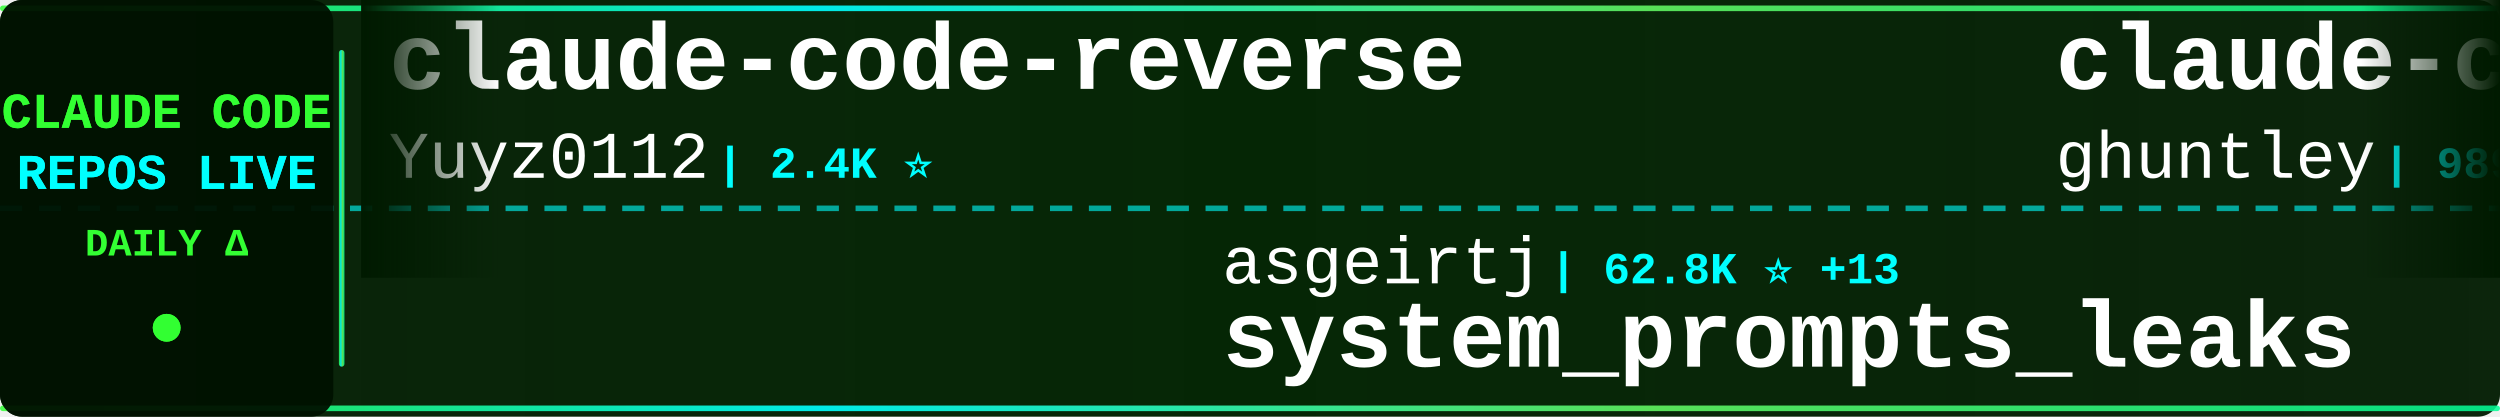
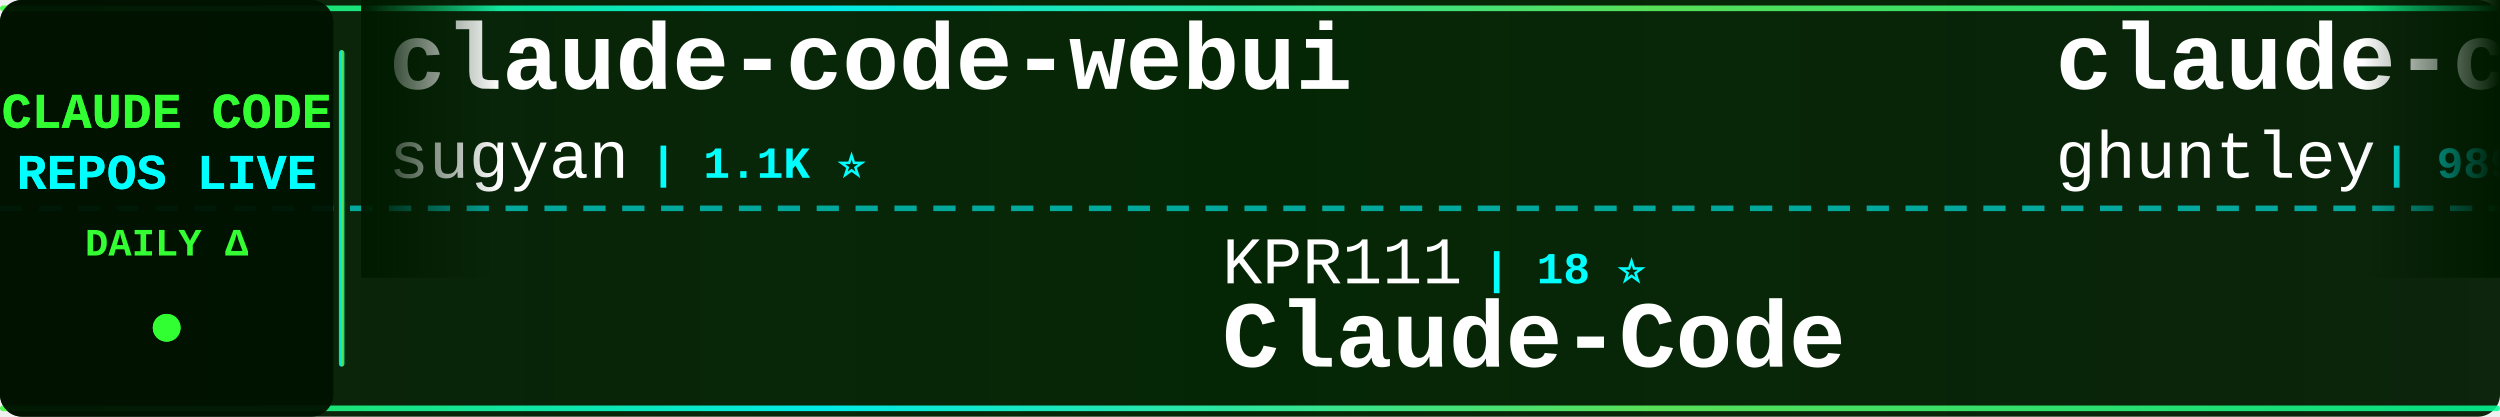
<svg xmlns="http://www.w3.org/2000/svg" width="900" height="150">
  <defs>
    <linearGradient id="tickerBg" x1="0%" y1="0%" x2="100%" y2="0%">
      <stop offset="0%" style="stop-color:#001a00;stop-opacity:0.95" />
      <stop offset="50%" style="stop-color:#002200;stop-opacity:0.98" />
      <stop offset="100%" style="stop-color:#001a00;stop-opacity:0.95" />
    </linearGradient>
    <linearGradient id="borderGrad" x1="0%" y1="0%" x2="100%" y2="0%">
      <stop offset="0%" style="stop-color:#33ff33;stop-opacity:0.85">
        <animate attributeName="stop-opacity" values="0.85;1;0.85" dur="2s" repeatCount="indefinite" />
      </stop>
      <stop offset="33%" style="stop-color:#00ffff;stop-opacity:0.9">
        <animate attributeName="stop-opacity" values="0.9;1;0.9" dur="2.2s" repeatCount="indefinite" />
      </stop>
      <stop offset="66%" style="stop-color:#66ff66;stop-opacity:0.85">
        <animate attributeName="stop-opacity" values="0.85;1;0.85" dur="1.8s" repeatCount="indefinite" />
      </stop>
      <stop offset="100%" style="stop-color:#00ff99;stop-opacity:0.85">
        <animate attributeName="stop-opacity" values="0.85;1;0.85" dur="2s" repeatCount="indefinite" />
      </stop>
    </linearGradient>
    <filter id="textGlow">
      <feGaussianBlur stdDeviation="0.1" result="coloredBlur" />
      <feMerge>
        <feMergeNode in="coloredBlur" />
        <feMergeNode in="SourceGraphic" />
      </feMerge>
    </filter>
    <filter id="metricGlow">
      <feGaussianBlur stdDeviation="0.2" result="coloredBlur" />
      <feMerge>
        <feMergeNode in="coloredBlur" />
        <feMergeNode in="SourceGraphic" />
      </feMerge>
    </filter>
    <linearGradient id="leftFade" x1="0%" y1="0%" x2="100%" y2="0%">
      <stop offset="0%" style="stop-color:#001a00;stop-opacity:1" />
      <stop offset="100%" style="stop-color:#001a00;stop-opacity:0" />
    </linearGradient>
    <linearGradient id="rightFade" x1="0%" y1="0%" x2="100%" y2="0%">
      <stop offset="0%" style="stop-color:#001a00;stop-opacity:0" />
      <stop offset="100%" style="stop-color:#001a00;stop-opacity:1" />
    </linearGradient>
  </defs>
  <rect width="900" height="150" fill="url(#tickerBg)" rx="8" />
  <rect x="0" y="2" width="900" height="2" fill="url(#borderGrad)" rx="1" />
  <rect x="0" y="146" width="900" height="2" fill="url(#borderGrad)" rx="1" />
  <line x1="0" y1="75" x2="900" y2="75" stroke="#00ffff" stroke-width="2" stroke-dasharray="8 6" opacity="0.6" />
  <rect x="0" y="0" width="120" height="150" fill="#001100" opacity="0.95" rx="8" />
  <text x="60" y="46" font-family="'Courier New', monospace" font-size="18" font-weight="bold" fill="#33ff33" text-anchor="middle" filter="url(#textGlow)">
    CLAUDE CODE
  </text>
  <text x="60" y="68" font-family="'Courier New', monospace" font-size="18" font-weight="bold" fill="#00ffff" text-anchor="middle" filter="url(#textGlow)">
    REPOS LIVE
  </text>
  <text x="60" y="92" font-family="'Courier New', monospace" font-size="14" font-weight="bold" fill="#33ff33" text-anchor="middle">
    DAILY Δ
  </text>
  <circle cx="60" cy="118" r="5" fill="#33ff33" filter="url(#metricGlow)">
    <animate attributeName="r" values="4;6;4" dur="1.5s" repeatCount="indefinite" />
    <animate attributeName="opacity" values="0.6;1;0.6" dur="1.5s" repeatCount="indefinite" />
  </circle>
  <rect x="122" y="18" width="2" height="114" fill="url(#borderGrad)" rx="1" />
  <clipPath id="tickerClip">
    <rect x="130" y="0" width="770" height="150" />
  </clipPath>
  <g clip-path="url(#tickerClip)">
    <g id="tickerItems">
      <animateTransform attributeName="transform" attributeType="XML" type="translate" from="0 0" to="-3000 0" dur="54s" repeatCount="indefinite" />
      <g transform="translate(0, 0)">
-         <text x="140" y="32" font-family="'Courier New', monospace" font-size="34" font-weight="bold" fill="#ffffff">claude-code-reverse</text>
-         <text x="140" y="64" font-family="'Courier New', monospace" font-size="24" font-weight="normal" fill="#ffffff" opacity="1.0">Yuyz0112</text>
-         <text x="258" y="64" font-family="'Courier New', monospace" font-size="16" font-weight="bold" fill="#00ffff"> | 2.4K ⭐</text>
+         <text x="140" y="32" font-family="'Courier New', monospace" font-size="34" font-weight="bold" fill="#ffffff">claude-code-webui</text>
+         <text x="140" y="64" font-family="'Courier New', monospace" font-size="24" font-weight="normal" fill="#ffffff" opacity="1.0">sugyan</text>
+         <text x="234" y="64" font-family="'Courier New', monospace" font-size="16" font-weight="bold" fill="#00ffff"> | 1.1K ⭐</text>
      </g>
      <g transform="translate(300, 0)">
-         <text x="140" y="102" font-family="'Courier New', monospace" font-size="24" font-weight="normal" fill="#ffffff" opacity="1.0">asgeirtj</text>
-         <text x="258" y="102" font-family="'Courier New', monospace" font-size="16" font-weight="bold" fill="#00ffff"> | 62.8K ⭐ +13</text>
-         <text x="140" y="132" font-family="'Courier New', monospace" font-size="34" font-weight="bold" fill="#ffffff">system_prompts_leaks</text>
+         <text x="140" y="102" font-family="'Courier New', monospace" font-size="24" font-weight="normal" fill="#ffffff" opacity="1.0">KPR111</text>
+         <text x="234" y="102" font-family="'Courier New', monospace" font-size="16" font-weight="bold" fill="#00ffff"> | 18 ⭐</text>
+         <text x="140" y="132" font-family="'Courier New', monospace" font-size="34" font-weight="bold" fill="#ffffff">Claude-Code</text>
      </g>
      <g transform="translate(600, 0)">
        <text x="140" y="32" font-family="'Courier New', monospace" font-size="34" font-weight="bold" fill="#ffffff">claude-code-source-code-...</text>
        <text x="140" y="64" font-family="'Courier New', monospace" font-size="24" font-weight="normal" fill="#ffffff" opacity="1.0">ghuntley</text>
        <text x="258" y="64" font-family="'Courier New', monospace" font-size="16" font-weight="bold" fill="#00ffff"> | 989 ⭐</text>
      </g>
      <g transform="translate(900, 0)">
-         <text x="140" y="102" font-family="'Courier New', monospace" font-size="24" font-weight="normal" fill="#ffffff" opacity="1.0">zstmfhy</text>
-         <text x="246" y="102" font-family="'Courier New', monospace" font-size="16" font-weight="bold" fill="#00ffff"> | 190 ⭐</text>
-         <text x="140" y="132" font-family="'Courier New', monospace" font-size="34" font-weight="bold" fill="#ffffff">Claude-code</text>
+         <text x="140" y="102" font-family="'Courier New', monospace" font-size="24" font-weight="normal" fill="#ffffff" opacity="1.0">fuergaosi233</text>
+         <text x="306" y="102" font-family="'Courier New', monospace" font-size="16" font-weight="bold" fill="#00ffff"> | 2.8K ⭐</text>
+         <text x="140" y="132" font-family="'Courier New', monospace" font-size="34" font-weight="bold" fill="#ffffff">claude-code-proxy</text>
      </g>
      <g transform="translate(1200, 0)">
-         <text x="140" y="32" font-family="'Courier New', monospace" font-size="34" font-weight="bold" fill="#ffffff">claude-code-proxy</text>
-         <text x="140" y="64" font-family="'Courier New', monospace" font-size="24" font-weight="normal" fill="#ffffff" opacity="1.0">1rgs</text>
-         <text x="210" y="64" font-family="'Courier New', monospace" font-size="16" font-weight="bold" fill="#00ffff"> | 3.7K ⭐</text>
+         <text x="140" y="32" font-family="'Courier New', monospace" font-size="34" font-weight="bold" fill="#ffffff">claude-code-security-rev...</text>
+         <text x="140" y="64" font-family="'Courier New', monospace" font-size="24" font-weight="normal" fill="#ffffff" opacity="1.0">anthropics</text>
+         <text x="282" y="64" font-family="'Courier New', monospace" font-size="16" font-weight="bold" fill="#00ffff"> | 5.9K ⭐</text>
      </g>
      <g transform="translate(1500, 0)">
-         <text x="140" y="102" font-family="'Courier New', monospace" font-size="24" font-weight="normal" fill="#ffffff" opacity="1.0">pedrohcgs</text>
-         <text x="270" y="102" font-family="'Courier New', monospace" font-size="16" font-weight="bold" fill="#00ffff"> | 1.5K ⭐</text>
-         <text x="140" y="132" font-family="'Courier New', monospace" font-size="34" font-weight="bold" fill="#ffffff">claude-code-my-workflow</text>
+         <text x="140" y="102" font-family="'Courier New', monospace" font-size="24" font-weight="normal" fill="#ffffff" opacity="1.0">Donchitos</text>
+         <text x="270" y="102" font-family="'Courier New', monospace" font-size="16" font-weight="bold" fill="#00ffff"> | 23.8K ⭐ +7</text>
+         <text x="140" y="132" font-family="'Courier New', monospace" font-size="34" font-weight="bold" fill="#ffffff">Claude-Code-Game-Studios</text>
      </g>
      <g transform="translate(1800, 0)">
-         <text x="140" y="32" font-family="'Courier New', monospace" font-size="34" font-weight="bold" fill="#ffffff">claude-code-harness</text>
-         <text x="140" y="64" font-family="'Courier New', monospace" font-size="24" font-weight="normal" fill="#ffffff" opacity="1.0">Chachamaru127</text>
-         <text x="318" y="64" font-family="'Courier New', monospace" font-size="16" font-weight="bold" fill="#00ffff"> | 3.1K ⭐</text>
+         <text x="140" y="32" font-family="'Courier New', monospace" font-size="34" font-weight="bold" fill="#ffffff">claude-code-prompts</text>
+         <text x="140" y="64" font-family="'Courier New', monospace" font-size="24" font-weight="normal" fill="#ffffff" opacity="1.0">repowise-dev</text>
+         <text x="306" y="64" font-family="'Courier New', monospace" font-size="16" font-weight="bold" fill="#00ffff"> | 1.2K ⭐</text>
      </g>
      <g transform="translate(2100, 0)">
-         <text x="140" y="102" font-family="'Courier New', monospace" font-size="24" font-weight="normal" fill="#ffffff" opacity="1.0">AICoderTudou</text>
-         <text x="306" y="102" font-family="'Courier New', monospace" font-size="16" font-weight="bold" fill="#00ffff"> | 497 ⭐</text>
-         <text x="140" y="132" font-family="'Courier New', monospace" font-size="34" font-weight="bold" fill="#ffffff">claude-code-tudou</text>
+         <text x="140" y="102" font-family="'Courier New', monospace" font-size="24" font-weight="normal" fill="#ffffff" opacity="1.0">shareAI-lab</text>
+         <text x="294" y="102" font-family="'Courier New', monospace" font-size="16" font-weight="bold" fill="#00ffff"> | 74.1K ⭐ +34</text>
+         <text x="140" y="132" font-family="'Courier New', monospace" font-size="34" font-weight="bold" fill="#ffffff">learn-claude-code</text>
      </g>
      <g transform="translate(2400, 0)">
-         <text x="140" y="32" font-family="'Courier New', monospace" font-size="34" font-weight="bold" fill="#ffffff">claude-code-hooks-master...</text>
-         <text x="140" y="64" font-family="'Courier New', monospace" font-size="24" font-weight="normal" fill="#ffffff" opacity="1.0">disler</text>
-         <text x="234" y="64" font-family="'Courier New', monospace" font-size="16" font-weight="bold" fill="#00ffff"> | 3.9K ⭐</text>
+         <text x="140" y="32" font-family="'Courier New', monospace" font-size="34" font-weight="bold" fill="#ffffff">claude-code-cli</text>
+         <text x="140" y="64" font-family="'Courier New', monospace" font-size="24" font-weight="normal" fill="#ffffff" opacity="1.0">huangserva</text>
+         <text x="282" y="64" font-family="'Courier New', monospace" font-size="16" font-weight="bold" fill="#00ffff"> | 623 ⭐</text>
      </g>
      <g transform="translate(2700, 0)">
-         <text x="140" y="102" font-family="'Courier New', monospace" font-size="24" font-weight="normal" fill="#ffffff" opacity="1.0">edmund-io</text>
-         <text x="270" y="102" font-family="'Courier New', monospace" font-size="16" font-weight="bold" fill="#00ffff"> | 1.5K ⭐</text>
-         <text x="140" y="132" font-family="'Courier New', monospace" font-size="34" font-weight="bold" fill="#ffffff">edmunds-claude-code</text>
+         <text x="140" y="102" font-family="'Courier New', monospace" font-size="24" font-weight="normal" fill="#ffffff" opacity="1.0">affaan-m</text>
+         <text x="258" y="102" font-family="'Courier New', monospace" font-size="16" font-weight="bold" fill="#00ffff"> | 239.8K ⭐ +20</text>
+         <text x="140" y="132" font-family="'Courier New', monospace" font-size="34" font-weight="bold" fill="#ffffff">ECC</text>
      </g>
      <g transform="translate(3000, 0)">
-         <text x="140" y="32" font-family="'Courier New', monospace" font-size="34" font-weight="bold" fill="#ffffff">claude-code-reverse</text>
-         <text x="140" y="64" font-family="'Courier New', monospace" font-size="24" font-weight="normal" fill="#ffffff" opacity="1.0">Yuyz0112</text>
-         <text x="258" y="64" font-family="'Courier New', monospace" font-size="16" font-weight="bold" fill="#00ffff"> | 2.4K ⭐</text>
+         <text x="140" y="32" font-family="'Courier New', monospace" font-size="34" font-weight="bold" fill="#ffffff">claude-code-webui</text>
+         <text x="140" y="64" font-family="'Courier New', monospace" font-size="24" font-weight="normal" fill="#ffffff" opacity="1.0">sugyan</text>
+         <text x="234" y="64" font-family="'Courier New', monospace" font-size="16" font-weight="bold" fill="#00ffff"> | 1.1K ⭐</text>
      </g>
      <g transform="translate(3300, 0)">
-         <text x="140" y="102" font-family="'Courier New', monospace" font-size="24" font-weight="normal" fill="#ffffff" opacity="1.0">asgeirtj</text>
-         <text x="258" y="102" font-family="'Courier New', monospace" font-size="16" font-weight="bold" fill="#00ffff"> | 62.8K ⭐ +13</text>
-         <text x="140" y="132" font-family="'Courier New', monospace" font-size="34" font-weight="bold" fill="#ffffff">system_prompts_leaks</text>
+         <text x="140" y="102" font-family="'Courier New', monospace" font-size="24" font-weight="normal" fill="#ffffff" opacity="1.0">KPR111</text>
+         <text x="234" y="102" font-family="'Courier New', monospace" font-size="16" font-weight="bold" fill="#00ffff"> | 18 ⭐</text>
+         <text x="140" y="132" font-family="'Courier New', monospace" font-size="34" font-weight="bold" fill="#ffffff">Claude-Code</text>
      </g>
      <g transform="translate(3600, 0)">
        <text x="140" y="32" font-family="'Courier New', monospace" font-size="34" font-weight="bold" fill="#ffffff">claude-code-source-code-...</text>
        <text x="140" y="64" font-family="'Courier New', monospace" font-size="24" font-weight="normal" fill="#ffffff" opacity="1.0">ghuntley</text>
        <text x="258" y="64" font-family="'Courier New', monospace" font-size="16" font-weight="bold" fill="#00ffff"> | 989 ⭐</text>
      </g>
      <g transform="translate(3900, 0)">
-         <text x="140" y="102" font-family="'Courier New', monospace" font-size="24" font-weight="normal" fill="#ffffff" opacity="1.0">zstmfhy</text>
-         <text x="246" y="102" font-family="'Courier New', monospace" font-size="16" font-weight="bold" fill="#00ffff"> | 190 ⭐</text>
-         <text x="140" y="132" font-family="'Courier New', monospace" font-size="34" font-weight="bold" fill="#ffffff">Claude-code</text>
+         <text x="140" y="102" font-family="'Courier New', monospace" font-size="24" font-weight="normal" fill="#ffffff" opacity="1.0">fuergaosi233</text>
+         <text x="306" y="102" font-family="'Courier New', monospace" font-size="16" font-weight="bold" fill="#00ffff"> | 2.8K ⭐</text>
+         <text x="140" y="132" font-family="'Courier New', monospace" font-size="34" font-weight="bold" fill="#ffffff">claude-code-proxy</text>
      </g>
    </g>
  </g>
  <rect x="130" y="0" width="50" height="100" fill="url(#leftFade)" />
  <rect x="850" y="0" width="50" height="100" fill="url(#rightFade)" />
</svg>
